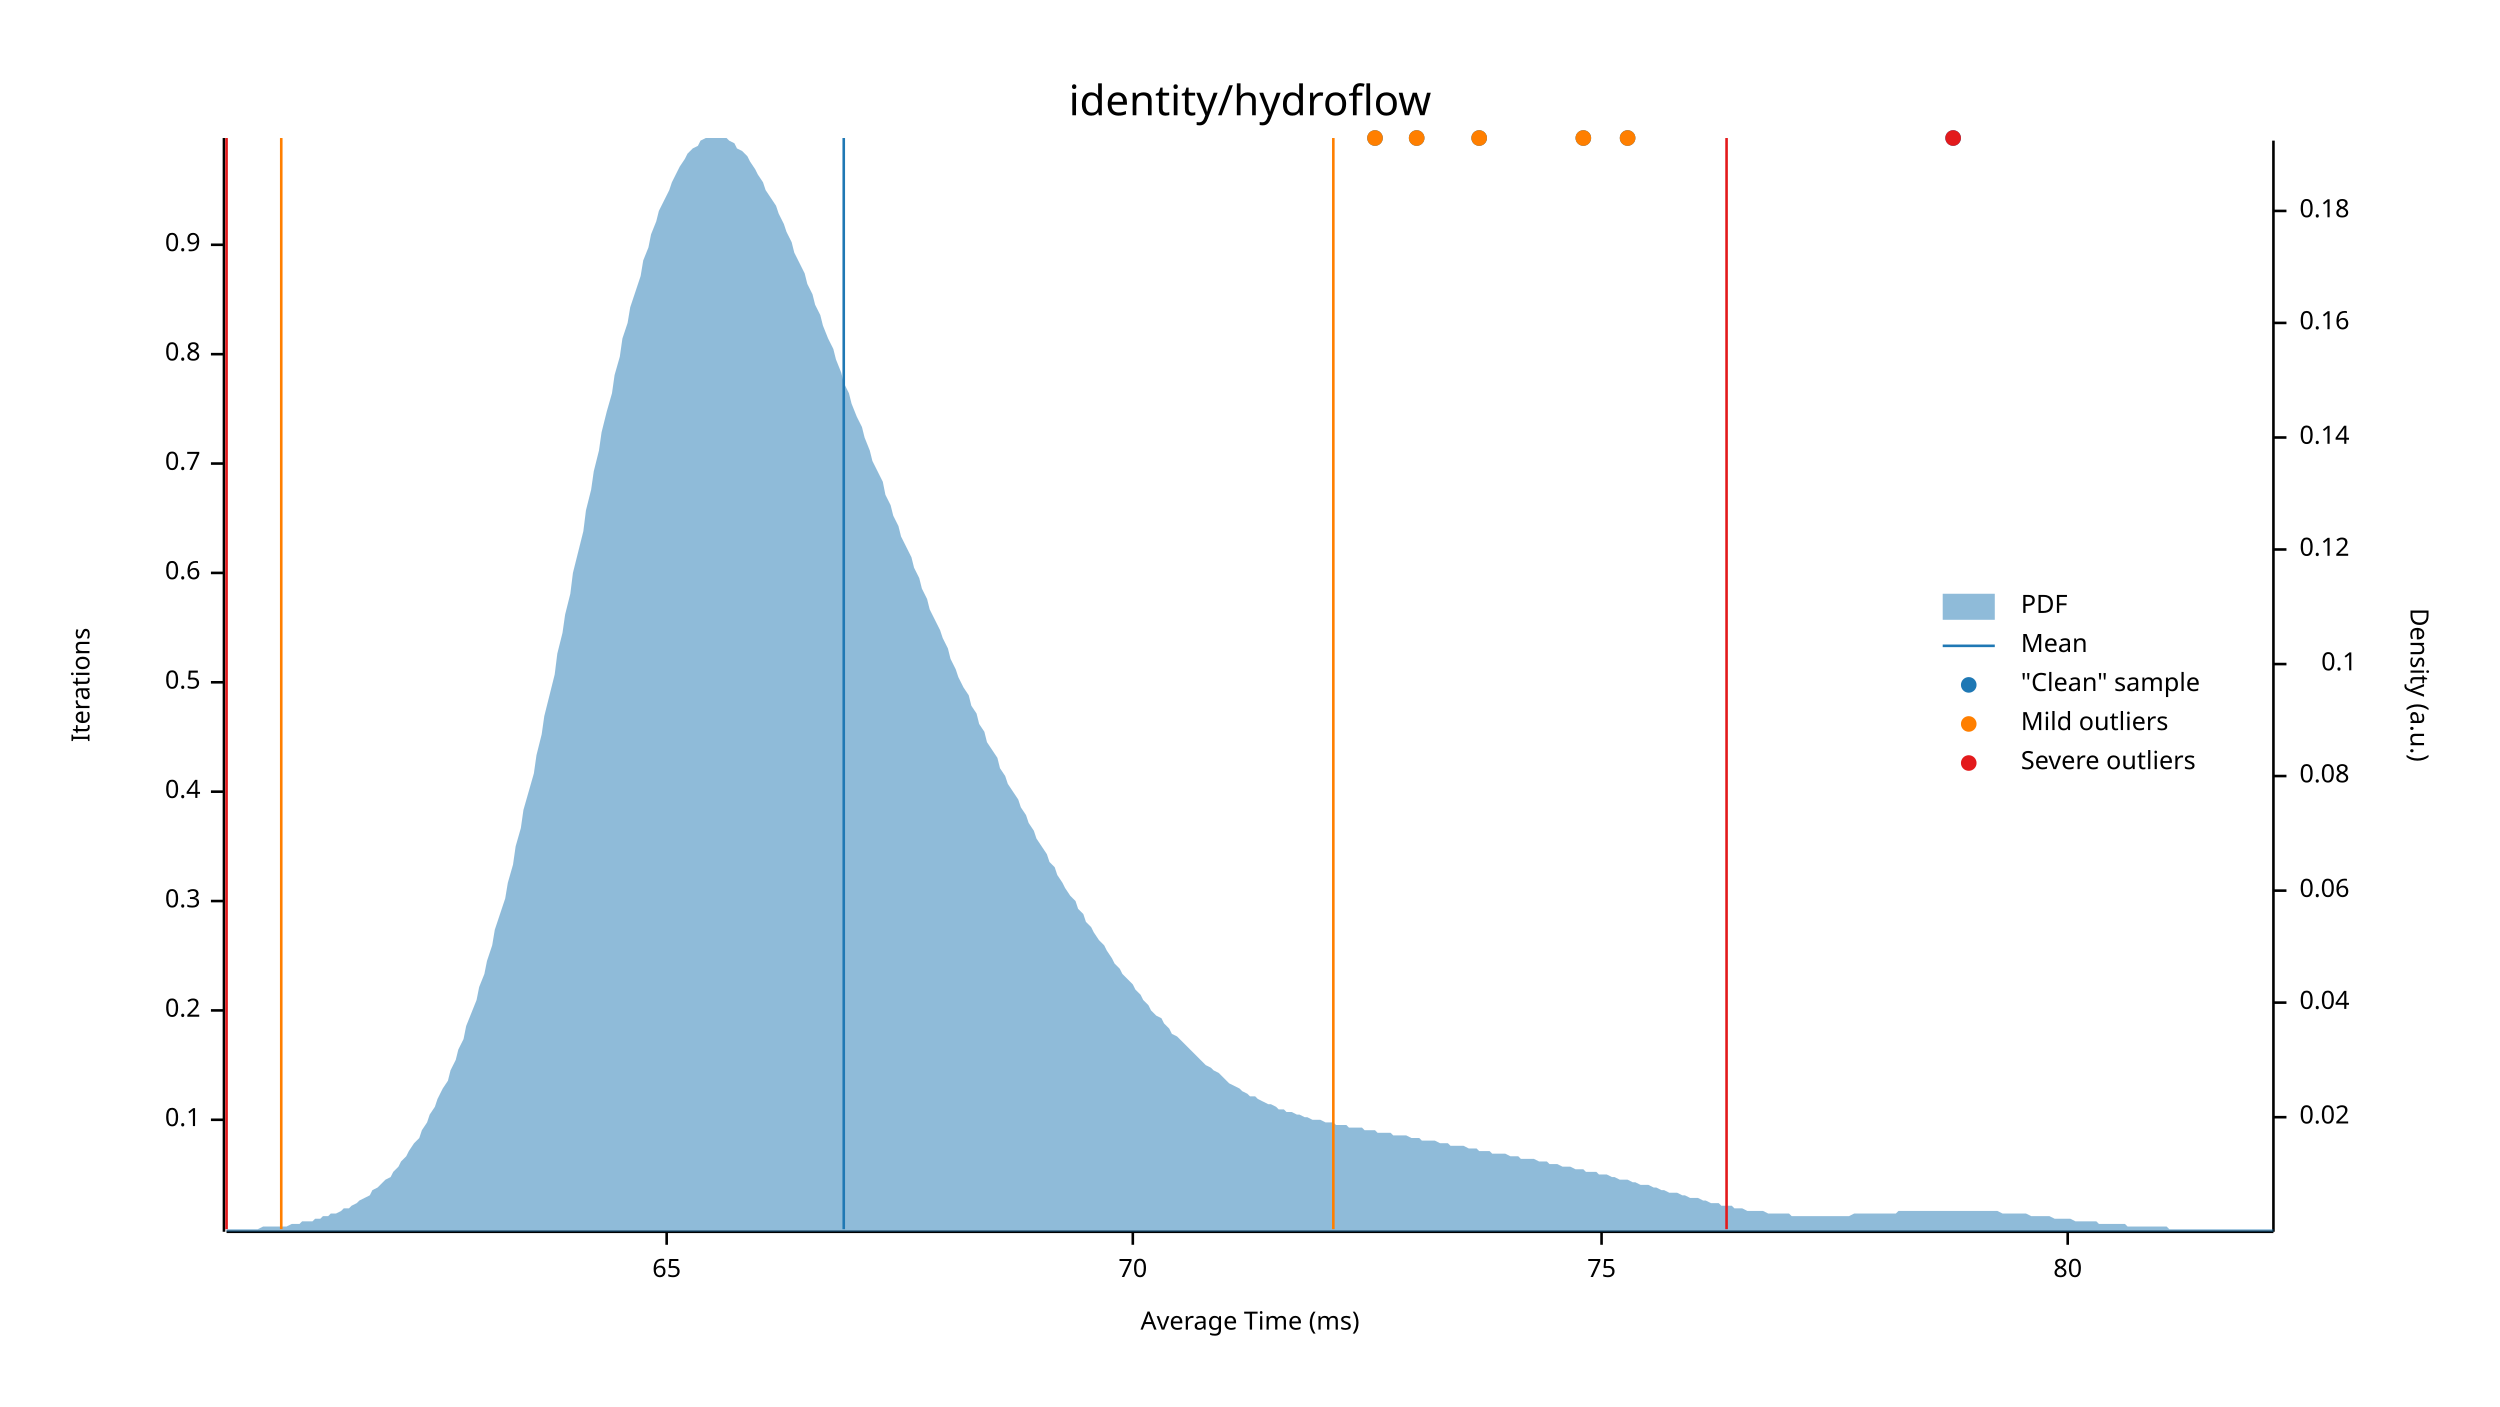
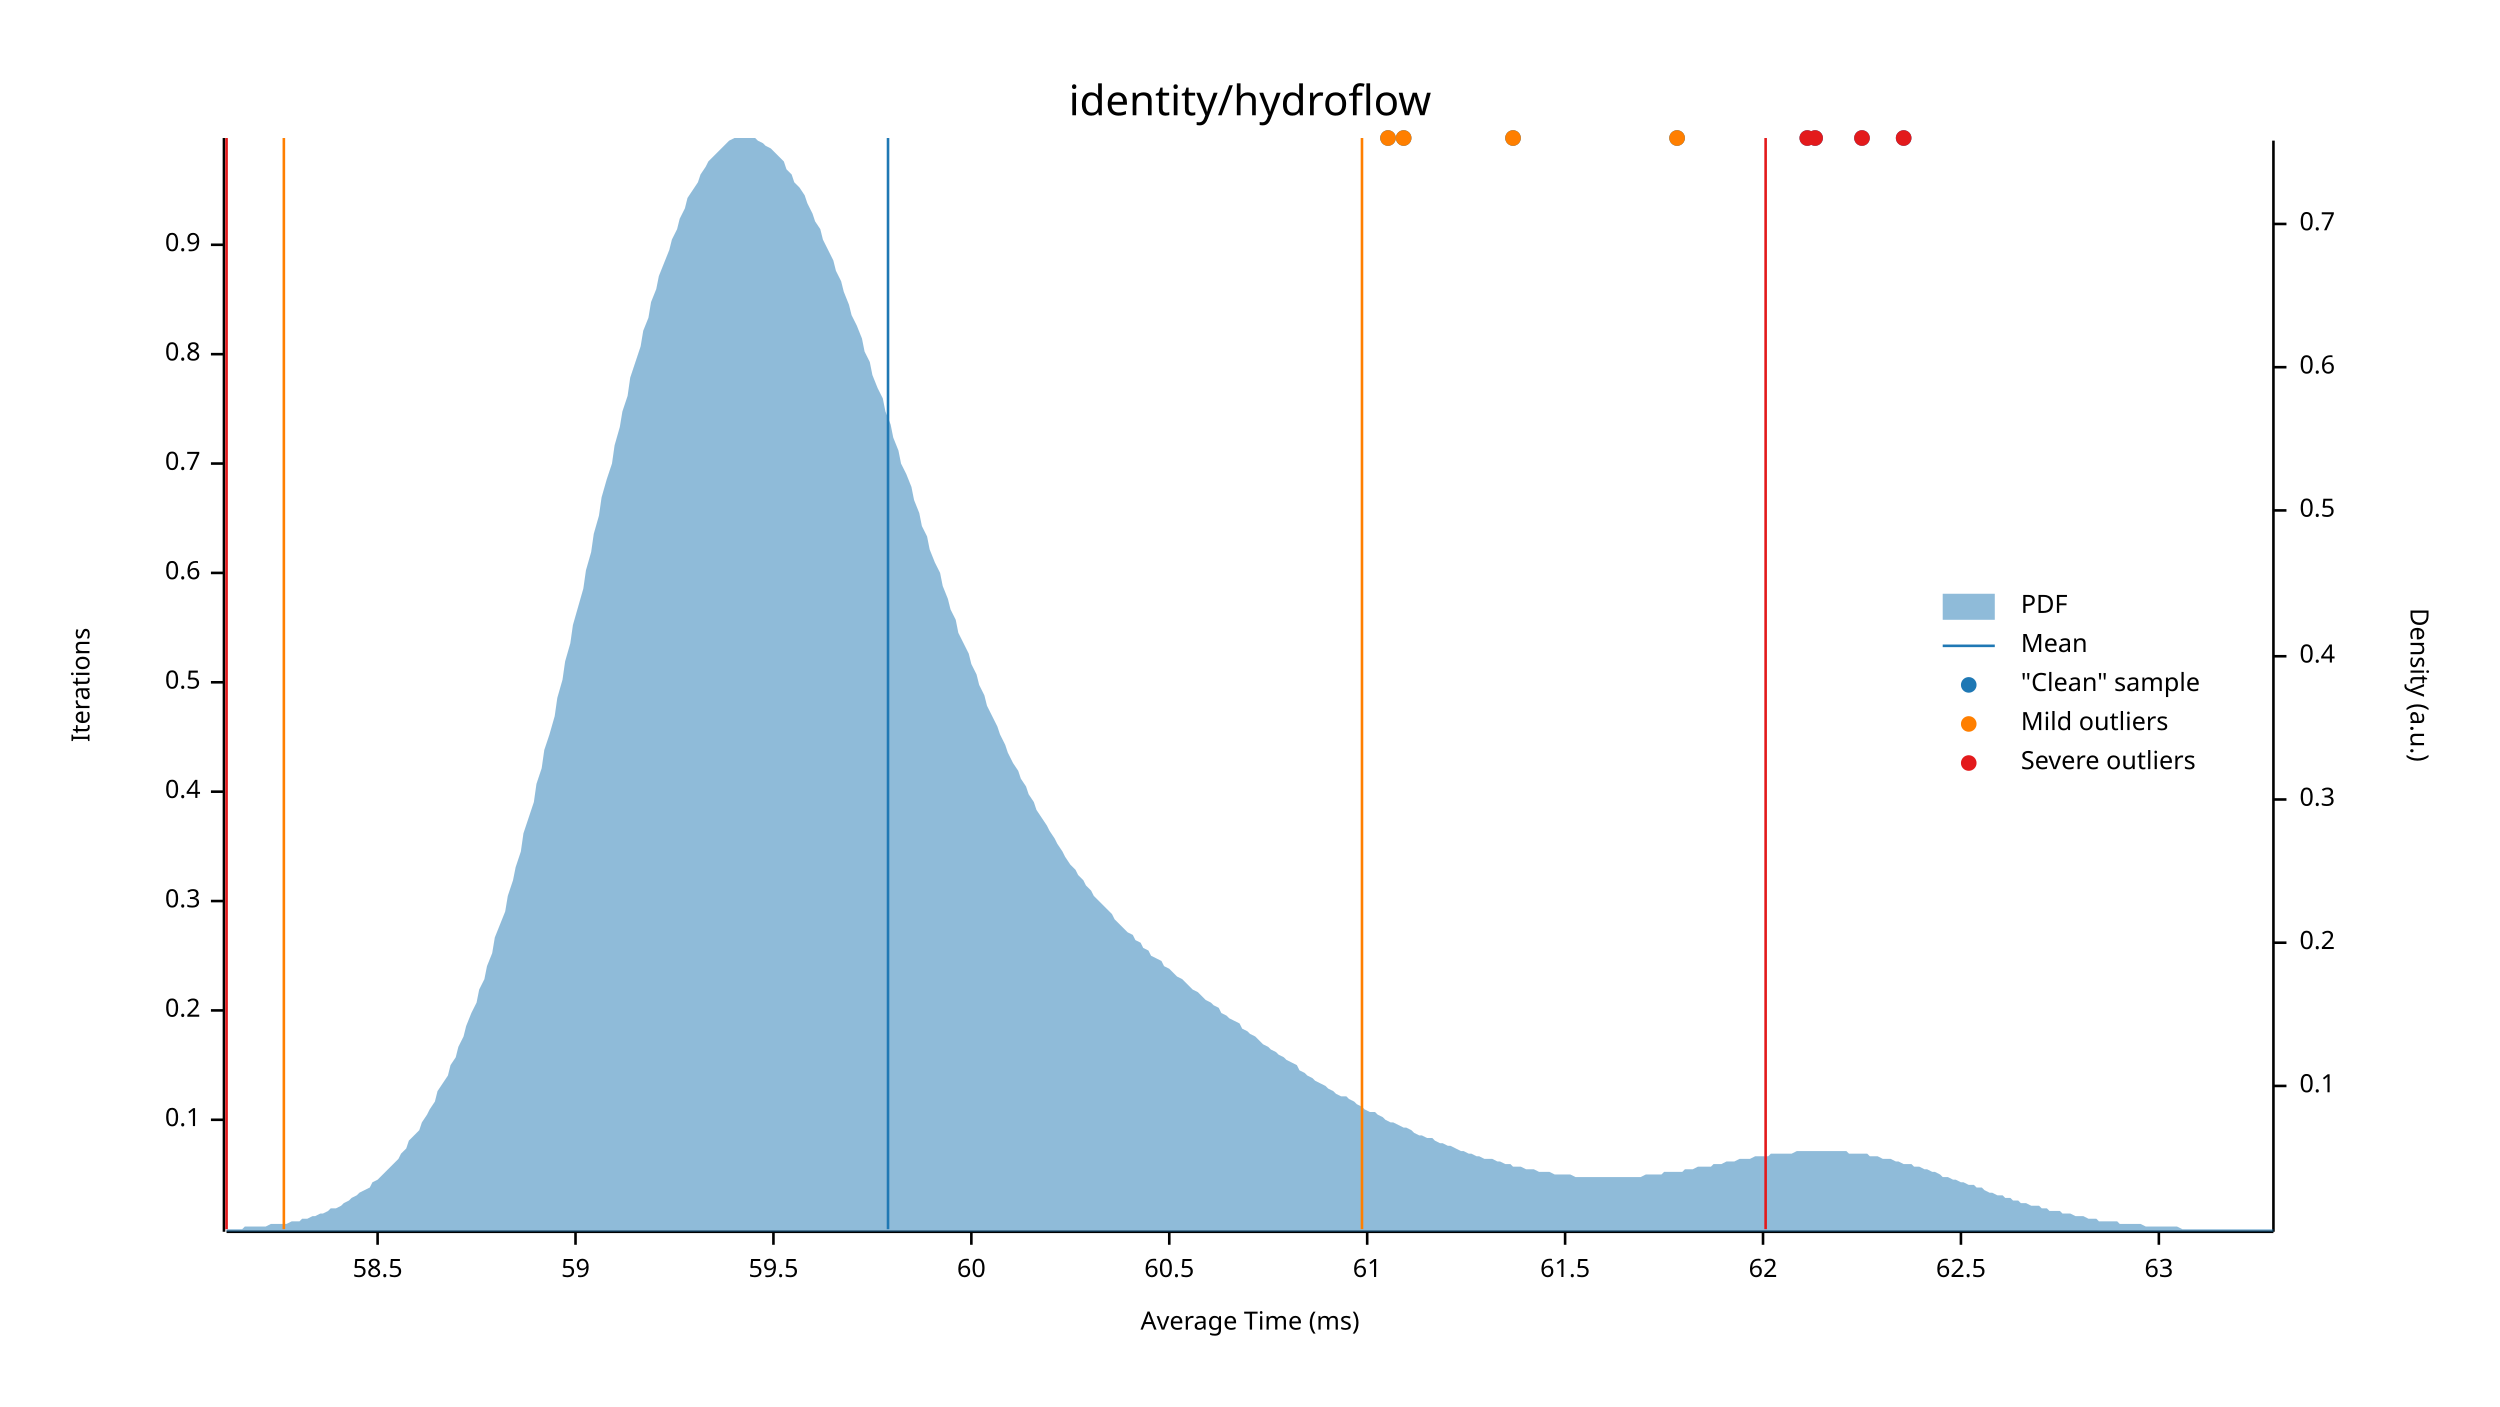
<svg xmlns="http://www.w3.org/2000/svg" width="960" height="540" viewBox="0 0 960 540">
  <text x="480" y="32" dy="0.76em" text-anchor="middle" font-family="sans-serif" font-size="16.129" opacity="1" fill="#000000">
identity/hydroflow
</text>
  <text x="27" y="263" dy="0.76em" text-anchor="middle" font-family="sans-serif" font-size="9.677" opacity="1" fill="#000000" transform="rotate(270, 27, 263)">
Iterations
</text>
  <text x="480" y="513" dy="-0.5ex" text-anchor="middle" font-family="sans-serif" font-size="9.677" opacity="1" fill="#000000">
Average Time (ms)
</text>
  <polyline fill="none" opacity="1" stroke="#000000" stroke-width="1" points="86,53 86,473 " />
  <text x="77" y="430" dy="0.5ex" text-anchor="end" font-family="sans-serif" font-size="9.677" opacity="1" fill="#000000">
0.1
</text>
  <polyline fill="none" opacity="1" stroke="#000000" stroke-width="1" points="81,430 86,430 " />
  <text x="77" y="388" dy="0.5ex" text-anchor="end" font-family="sans-serif" font-size="9.677" opacity="1" fill="#000000">
0.2
</text>
  <polyline fill="none" opacity="1" stroke="#000000" stroke-width="1" points="81,388 86,388 " />
  <text x="77" y="346" dy="0.5ex" text-anchor="end" font-family="sans-serif" font-size="9.677" opacity="1" fill="#000000">
0.3
</text>
  <polyline fill="none" opacity="1" stroke="#000000" stroke-width="1" points="81,346 86,346 " />
  <text x="77" y="304" dy="0.5ex" text-anchor="end" font-family="sans-serif" font-size="9.677" opacity="1" fill="#000000">
0.4
</text>
  <polyline fill="none" opacity="1" stroke="#000000" stroke-width="1" points="81,304 86,304 " />
  <text x="77" y="262" dy="0.5ex" text-anchor="end" font-family="sans-serif" font-size="9.677" opacity="1" fill="#000000">
0.5
</text>
  <polyline fill="none" opacity="1" stroke="#000000" stroke-width="1" points="81,262 86,262 " />
  <text x="77" y="220" dy="0.5ex" text-anchor="end" font-family="sans-serif" font-size="9.677" opacity="1" fill="#000000">
0.6
</text>
  <polyline fill="none" opacity="1" stroke="#000000" stroke-width="1" points="81,220 86,220 " />
  <text x="77" y="178" dy="0.5ex" text-anchor="end" font-family="sans-serif" font-size="9.677" opacity="1" fill="#000000">
0.7
</text>
  <polyline fill="none" opacity="1" stroke="#000000" stroke-width="1" points="81,178 86,178 " />
  <text x="77" y="136" dy="0.5ex" text-anchor="end" font-family="sans-serif" font-size="9.677" opacity="1" fill="#000000">
0.8
</text>
  <polyline fill="none" opacity="1" stroke="#000000" stroke-width="1" points="81,136 86,136 " />
  <text x="77" y="94" dy="0.5ex" text-anchor="end" font-family="sans-serif" font-size="9.677" opacity="1" fill="#000000">
0.9
</text>
  <polyline fill="none" opacity="1" stroke="#000000" stroke-width="1" points="81,94 86,94 " />
  <polyline fill="none" opacity="1" stroke="#000000" stroke-width="1" points="87,473 873,473 " />
-   <text x="256" y="483" dy="0.76em" text-anchor="middle" font-family="sans-serif" font-size="9.677" opacity="1" fill="#000000">
- 65
+   <text x="145" y="483" dy="0.76em" text-anchor="middle" font-family="sans-serif" font-size="9.677" opacity="1" fill="#000000">
+ 58.5
</text>
-   <polyline fill="none" opacity="1" stroke="#000000" stroke-width="1" points="256,473 256,478 " />
-   <text x="435" y="483" dy="0.76em" text-anchor="middle" font-family="sans-serif" font-size="9.677" opacity="1" fill="#000000">
- 70
+   <polyline fill="none" opacity="1" stroke="#000000" stroke-width="1" points="145,473 145,478 " />
+   <text x="221" y="483" dy="0.76em" text-anchor="middle" font-family="sans-serif" font-size="9.677" opacity="1" fill="#000000">
+ 59
</text>
-   <polyline fill="none" opacity="1" stroke="#000000" stroke-width="1" points="435,473 435,478 " />
-   <text x="615" y="483" dy="0.76em" text-anchor="middle" font-family="sans-serif" font-size="9.677" opacity="1" fill="#000000">
- 75
+   <polyline fill="none" opacity="1" stroke="#000000" stroke-width="1" points="221,473 221,478 " />
+   <text x="297" y="483" dy="0.76em" text-anchor="middle" font-family="sans-serif" font-size="9.677" opacity="1" fill="#000000">
+ 59.5
</text>
-   <polyline fill="none" opacity="1" stroke="#000000" stroke-width="1" points="615,473 615,478 " />
-   <text x="794" y="483" dy="0.76em" text-anchor="middle" font-family="sans-serif" font-size="9.677" opacity="1" fill="#000000">
- 80
+   <polyline fill="none" opacity="1" stroke="#000000" stroke-width="1" points="297,473 297,478 " />
+   <text x="373" y="483" dy="0.76em" text-anchor="middle" font-family="sans-serif" font-size="9.677" opacity="1" fill="#000000">
+ 60
</text>
-   <polyline fill="none" opacity="1" stroke="#000000" stroke-width="1" points="794,473 794,478 " />
+   <polyline fill="none" opacity="1" stroke="#000000" stroke-width="1" points="373,473 373,478 " />
+   <text x="449" y="483" dy="0.76em" text-anchor="middle" font-family="sans-serif" font-size="9.677" opacity="1" fill="#000000">
+ 60.5
+ </text>
+   <polyline fill="none" opacity="1" stroke="#000000" stroke-width="1" points="449,473 449,478 " />
+   <text x="525" y="483" dy="0.76em" text-anchor="middle" font-family="sans-serif" font-size="9.677" opacity="1" fill="#000000">
+ 61
+ </text>
+   <polyline fill="none" opacity="1" stroke="#000000" stroke-width="1" points="525,473 525,478 " />
+   <text x="601" y="483" dy="0.76em" text-anchor="middle" font-family="sans-serif" font-size="9.677" opacity="1" fill="#000000">
+ 61.5
+ </text>
+   <polyline fill="none" opacity="1" stroke="#000000" stroke-width="1" points="601,473 601,478 " />
+   <text x="677" y="483" dy="0.76em" text-anchor="middle" font-family="sans-serif" font-size="9.677" opacity="1" fill="#000000">
+ 62
+ </text>
+   <polyline fill="none" opacity="1" stroke="#000000" stroke-width="1" points="677,473 677,478 " />
+   <text x="753" y="483" dy="0.76em" text-anchor="middle" font-family="sans-serif" font-size="9.677" opacity="1" fill="#000000">
+ 62.5
+ </text>
+   <polyline fill="none" opacity="1" stroke="#000000" stroke-width="1" points="753,473 753,478 " />
+   <text x="829" y="483" dy="0.76em" text-anchor="middle" font-family="sans-serif" font-size="9.677" opacity="1" fill="#000000">
+ 63
+ </text>
+   <polyline fill="none" opacity="1" stroke="#000000" stroke-width="1" points="829,473 829,478 " />
  <text x="933" y="263" dy="0.76em" text-anchor="middle" font-family="sans-serif" font-size="9.677" opacity="1" fill="#000000" transform="rotate(90, 933, 263)">
Density (a.u.)
</text>
  <polyline fill="none" opacity="1" stroke="#000000" stroke-width="1" points="873,54 873,473 " />
-   <text x="883" y="429" dy="0.5ex" text-anchor="start" font-family="sans-serif" font-size="9.677" opacity="1" fill="#000000">
- 0.02
- </text>
-   <polyline fill="none" opacity="1" stroke="#000000" stroke-width="1" points="873,429 878,429 " />
-   <text x="883" y="385" dy="0.5ex" text-anchor="start" font-family="sans-serif" font-size="9.677" opacity="1" fill="#000000">
- 0.04
- </text>
-   <polyline fill="none" opacity="1" stroke="#000000" stroke-width="1" points="873,385 878,385 " />
-   <text x="883" y="342" dy="0.5ex" text-anchor="start" font-family="sans-serif" font-size="9.677" opacity="1" fill="#000000">
- 0.06
- </text>
-   <polyline fill="none" opacity="1" stroke="#000000" stroke-width="1" points="873,342 878,342 " />
-   <text x="883" y="298" dy="0.5ex" text-anchor="start" font-family="sans-serif" font-size="9.677" opacity="1" fill="#000000">
- 0.08
- </text>
-   <polyline fill="none" opacity="1" stroke="#000000" stroke-width="1" points="873,298 878,298 " />
-   <text x="905" y="255" dy="0.5ex" text-anchor="end" font-family="sans-serif" font-size="9.677" opacity="1" fill="#000000">
+   <text x="883" y="417" dy="0.5ex" text-anchor="start" font-family="sans-serif" font-size="9.677" opacity="1" fill="#000000">
0.1
</text>
-   <polyline fill="none" opacity="1" stroke="#000000" stroke-width="1" points="873,255 878,255 " />
-   <text x="883" y="211" dy="0.5ex" text-anchor="start" font-family="sans-serif" font-size="9.677" opacity="1" fill="#000000">
- 0.12
+   <polyline fill="none" opacity="1" stroke="#000000" stroke-width="1" points="873,417 878,417 " />
+   <text x="883" y="362" dy="0.5ex" text-anchor="start" font-family="sans-serif" font-size="9.677" opacity="1" fill="#000000">
+ 0.2
</text>
-   <polyline fill="none" opacity="1" stroke="#000000" stroke-width="1" points="873,211 878,211 " />
-   <text x="883" y="168" dy="0.5ex" text-anchor="start" font-family="sans-serif" font-size="9.677" opacity="1" fill="#000000">
- 0.14
+   <polyline fill="none" opacity="1" stroke="#000000" stroke-width="1" points="873,362 878,362 " />
+   <text x="883" y="307" dy="0.5ex" text-anchor="start" font-family="sans-serif" font-size="9.677" opacity="1" fill="#000000">
+ 0.3
</text>
-   <polyline fill="none" opacity="1" stroke="#000000" stroke-width="1" points="873,168 878,168 " />
-   <text x="883" y="124" dy="0.5ex" text-anchor="start" font-family="sans-serif" font-size="9.677" opacity="1" fill="#000000">
- 0.16
+   <polyline fill="none" opacity="1" stroke="#000000" stroke-width="1" points="873,307 878,307 " />
+   <text x="883" y="252" dy="0.5ex" text-anchor="start" font-family="sans-serif" font-size="9.677" opacity="1" fill="#000000">
+ 0.4
</text>
-   <polyline fill="none" opacity="1" stroke="#000000" stroke-width="1" points="873,124 878,124 " />
-   <text x="883" y="81" dy="0.5ex" text-anchor="start" font-family="sans-serif" font-size="9.677" opacity="1" fill="#000000">
- 0.18
+   <polyline fill="none" opacity="1" stroke="#000000" stroke-width="1" points="873,252 878,252 " />
+   <text x="883" y="196" dy="0.5ex" text-anchor="start" font-family="sans-serif" font-size="9.677" opacity="1" fill="#000000">
+ 0.5
</text>
-   <polyline fill="none" opacity="1" stroke="#000000" stroke-width="1" points="873,81 878,81 " />
-   <polygon opacity="0.5" fill="#1F78B4" points="87,472 88,472 90,472 91,472 93,472 94,472 96,472 98,472 99,472 101,471 102,471 104,471 105,471 107,471 109,471 110,471 112,470 113,470 115,470 116,469 118,469 120,469 121,468 123,468 124,467 126,467 127,466 129,466 131,465 132,464 134,464 135,463 137,462 138,461 140,460 142,459 143,457 145,456 146,455 148,453 150,452 151,450 153,448 154,446 156,444 157,442 159,439 161,437 162,434 164,431 165,428 167,425 168,422 170,418 172,415 173,411 175,407 176,403 178,399 179,394 181,389 183,384 184,379 186,374 187,369 189,363 190,357 192,351 194,345 195,339 197,332 198,325 200,318 201,311 203,304 205,297 206,290 208,282 209,275 211,267 213,259 214,251 216,243 217,236 219,228 220,220 222,212 224,204 225,196 227,188 228,181 230,173 231,166 233,158 235,151 236,144 238,137 239,130 241,124 242,118 244,112 246,106 247,100 249,95 250,90 252,85 253,81 255,77 257,73 258,70 260,66 261,64 263,61 264,59 266,57 268,56 269,54 271,53 272,53 274,53 276,53 277,53 279,53 280,54 282,55 283,57 285,58 287,60 288,62 290,65 291,67 293,70 294,73 296,76 298,79 299,82 301,86 302,89 304,93 305,97 307,101 309,105 310,109 312,113 313,117 315,121 316,125 318,130 320,134 321,138 323,143 324,147 326,151 327,155 329,160 331,164 332,168 334,173 335,177 337,181 339,185 340,190 342,194 343,198 345,202 346,206 348,210 350,214 351,218 353,222 354,226 356,230 357,234 359,238 361,242 362,245 364,249 365,253 367,257 368,260 370,264 372,267 373,271 375,274 376,278 378,281 379,285 381,288 383,291 384,295 386,298 387,301 389,304 391,307 392,310 394,313 395,316 397,319 398,322 400,325 402,328 403,331 405,333 406,336 408,339 409,341 411,344 413,346 414,349 416,351 417,354 419,356 420,358 422,361 424,363 425,365 427,368 428,370 430,372 431,374 433,376 435,378 436,380 438,382 439,384 441,386 442,388 444,390 446,391 447,393 449,395 450,397 452,398 454,400 455,401 457,403 458,404 460,406 461,407 463,409 465,410 466,411 468,412 469,413 471,415 472,416 474,417 476,418 477,419 479,420 480,421 482,421 483,422 485,423 487,424 488,424 490,425 491,426 493,426 494,427 496,427 498,428 499,428 501,429 502,429 504,430 505,430 507,430 509,431 510,431 512,431 513,432 515,432 517,432 518,433 520,433 521,433 523,433 524,434 526,434 528,434 529,435 531,435 532,435 534,435 535,436 537,436 539,436 540,436 542,437 543,437 545,437 546,438 548,438 550,438 551,438 553,439 554,439 556,439 557,440 559,440 561,440 562,440 564,441 565,441 567,441 568,442 570,442 572,442 573,443 575,443 576,443 578,443 580,444 581,444 583,444 584,445 586,445 587,445 589,445 591,446 592,446 594,446 595,447 597,447 598,447 600,448 602,448 603,448 605,449 606,449 608,449 609,450 611,450 613,450 614,451 616,451 617,451 619,452 620,452 622,453 624,453 625,453 627,454 628,454 630,455 632,455 633,455 635,456 636,456 638,457 639,457 641,458 643,458 644,458 646,459 647,459 649,460 650,460 652,460 654,461 655,461 657,462 658,462 660,462 661,463 663,463 665,463 666,464 668,464 669,464 671,465 672,465 674,465 676,465 677,465 679,466 680,466 682,466 683,466 685,466 687,466 688,467 690,467 691,467 693,467 695,467 696,467 698,467 699,467 701,467 702,467 704,467 706,467 707,467 709,467 710,467 712,466 713,466 715,466 717,466 718,466 720,466 721,466 723,466 724,466 726,466 728,466 729,465 731,465 732,465 734,465 735,465 737,465 739,465 740,465 742,465 743,465 745,465 746,465 748,465 750,465 751,465 753,465 754,465 756,465 758,465 759,465 761,465 762,465 764,465 765,465 767,465 769,466 770,466 772,466 773,466 775,466 776,466 778,466 780,467 781,467 783,467 784,467 786,467 787,467 789,468 791,468 792,468 794,468 795,468 797,469 798,469 800,469 802,469 803,469 805,469 806,470 808,470 809,470 811,470 813,470 814,470 816,470 817,471 819,471 821,471 822,471 824,471 825,471 827,471 828,471 830,471 832,471 833,472 835,472 836,472 838,472 839,472 841,472 843,472 844,472 846,472 847,472 849,472 850,472 852,472 854,472 855,472 857,472 858,472 860,472 861,472 863,472 865,472 866,472 868,472 869,472 871,472 873,472 873,473 87,473 " />
-   <polyline fill="none" opacity="1" stroke="#1F78B4" stroke-width="1" points="324,472 324,53 " />
-   <polyline fill="none" opacity="1" stroke="#FF7F00" stroke-width="1" points="108,472 108,53 " />
-   <polyline fill="none" opacity="1" stroke="#FF7F00" stroke-width="1" points="512,472 512,53 " />
+   <polyline fill="none" opacity="1" stroke="#000000" stroke-width="1" points="873,196 878,196 " />
+   <text x="883" y="141" dy="0.5ex" text-anchor="start" font-family="sans-serif" font-size="9.677" opacity="1" fill="#000000">
+ 0.6
+ </text>
+   <polyline fill="none" opacity="1" stroke="#000000" stroke-width="1" points="873,141 878,141 " />
+   <text x="883" y="86" dy="0.5ex" text-anchor="start" font-family="sans-serif" font-size="9.677" opacity="1" fill="#000000">
+ 0.7
+ </text>
+   <polyline fill="none" opacity="1" stroke="#000000" stroke-width="1" points="873,86 878,86 " />
+   <polygon opacity="0.5" fill="#1F78B4" points="87,472 88,472 90,472 91,472 93,472 94,471 96,471 98,471 99,471 101,471 102,471 104,470 105,470 107,470 109,470 110,470 112,469 113,469 115,469 116,468 118,468 120,467 121,467 123,466 124,466 126,465 127,464 129,464 131,463 132,462 134,461 135,460 137,459 138,458 140,457 142,456 143,454 145,453 146,452 148,450 150,448 151,447 153,445 154,443 156,441 157,438 159,436 161,434 162,431 164,428 165,426 167,423 168,419 170,416 172,413 173,409 175,406 176,402 178,398 179,394 181,389 183,385 184,380 186,376 187,371 189,366 190,360 192,355 194,350 195,344 197,338 198,333 200,327 201,320 203,314 205,308 206,301 208,295 209,288 211,282 213,275 214,268 216,261 217,254 219,247 220,240 222,233 224,226 225,219 227,212 228,205 230,198 231,191 233,184 235,178 236,171 238,164 239,158 241,152 242,145 244,139 246,133 247,127 249,122 250,116 252,111 253,106 255,101 257,96 258,92 260,88 261,84 263,80 264,76 266,73 268,70 269,67 271,64 272,62 274,60 276,58 277,57 279,55 280,54 282,53 283,53 285,53 287,53 288,53 290,53 291,54 293,55 294,56 296,57 298,59 299,60 301,62 302,65 304,67 305,70 307,72 309,75 310,78 312,82 313,85 315,88 316,92 318,96 320,100 321,104 323,108 324,112 326,117 327,121 329,125 331,130 332,135 334,139 335,144 337,149 339,153 340,158 342,163 343,168 345,173 346,178 348,182 350,187 351,192 353,197 354,202 356,206 357,211 359,216 361,220 362,225 364,230 365,234 367,238 368,243 370,247 372,251 373,255 375,259 376,263 378,267 379,271 381,275 383,279 384,282 386,286 387,289 389,293 391,296 392,299 394,302 395,305 397,308 398,311 400,314 402,317 403,319 405,322 406,324 408,327 409,329 411,332 413,334 414,336 416,338 417,340 419,342 420,344 422,346 424,348 425,349 427,351 428,353 430,355 431,356 433,358 435,359 436,361 438,362 439,364 441,365 442,367 444,368 446,369 447,371 449,372 450,373 452,375 454,376 455,377 457,379 458,380 460,381 461,382 463,384 465,385 466,386 468,387 469,389 471,390 472,391 474,392 476,393 477,395 479,396 480,397 482,398 483,399 485,401 487,402 488,403 490,404 491,405 493,406 494,407 496,408 498,409 499,411 501,412 502,413 504,414 505,415 507,416 509,417 510,418 512,419 513,420 515,421 517,421 518,422 520,423 521,424 523,425 524,426 526,427 528,427 529,428 531,429 532,430 534,431 535,431 537,432 539,433 540,433 542,434 543,435 545,436 546,436 548,437 550,437 551,438 553,439 554,439 556,440 557,440 559,441 561,442 562,442 564,443 565,443 567,444 568,444 570,445 572,445 573,445 575,446 576,446 578,447 580,447 581,448 583,448 584,448 586,449 587,449 589,449 591,450 592,450 594,450 595,450 597,451 598,451 600,451 602,451 603,451 605,452 606,452 608,452 609,452 611,452 613,452 614,452 616,452 617,452 619,452 620,452 622,452 624,452 625,452 627,452 628,452 630,452 632,451 633,451 635,451 636,451 638,451 639,450 641,450 643,450 644,450 646,450 647,449 649,449 650,449 652,448 654,448 655,448 657,448 658,447 660,447 661,447 663,446 665,446 666,446 668,445 669,445 671,445 672,445 674,444 676,444 677,444 679,444 680,443 682,443 683,443 685,443 687,443 688,443 690,442 691,442 693,442 695,442 696,442 698,442 699,442 701,442 702,442 704,442 706,442 707,442 709,442 710,443 712,443 713,443 715,443 717,443 718,444 720,444 721,444 723,445 724,445 726,445 728,446 729,446 731,447 732,447 734,447 735,448 737,448 739,449 740,449 742,450 743,450 745,451 746,452 748,452 750,453 751,453 753,454 754,454 756,455 758,455 759,456 761,456 762,457 764,458 765,458 767,459 769,459 770,460 772,460 773,461 775,461 776,462 778,462 780,463 781,463 783,463 784,464 786,464 787,465 789,465 791,465 792,466 794,466 795,466 797,467 798,467 800,467 802,468 803,468 805,468 806,469 808,469 809,469 811,469 813,469 814,470 816,470 817,470 819,470 821,470 822,470 824,471 825,471 827,471 828,471 830,471 832,471 833,471 835,471 836,471 838,472 839,472 841,472 843,472 844,472 846,472 847,472 849,472 850,472 852,472 854,472 855,472 857,472 858,472 860,472 861,472 863,472 865,472 866,472 868,472 869,472 871,472 873,472 873,473 87,473 " />
+   <polyline fill="none" opacity="1" stroke="#1F78B4" stroke-width="1" points="341,472 341,53 " />
+   <polyline fill="none" opacity="1" stroke="#FF7F00" stroke-width="1" points="109,472 109,53 " />
+   <polyline fill="none" opacity="1" stroke="#FF7F00" stroke-width="1" points="523,472 523,53 " />
  <polyline fill="none" opacity="1" stroke="#E31A1C" stroke-width="1" points="87,472 87,53 " />
-   <polyline fill="none" opacity="1" stroke="#E31A1C" stroke-width="1" points="663,472 663,53 " />
-   <circle cx="528" cy="53" r="3" opacity="1" fill="#1F78B4" stroke="none" stroke-width="1" />
-   <circle cx="568" cy="53" r="3" opacity="1" fill="#1F78B4" stroke="none" stroke-width="1" />
-   <circle cx="544" cy="53" r="3" opacity="1" fill="#1F78B4" stroke="none" stroke-width="1" />
-   <circle cx="750" cy="53" r="3" opacity="1" fill="#1F78B4" stroke="none" stroke-width="1" />
-   <circle cx="608" cy="53" r="3" opacity="1" fill="#1F78B4" stroke="none" stroke-width="1" />
-   <circle cx="625" cy="53" r="3" opacity="1" fill="#1F78B4" stroke="none" stroke-width="1" />
-   <circle cx="528" cy="53" r="3" opacity="1" fill="#FF7F00" stroke="none" stroke-width="1" />
-   <circle cx="568" cy="53" r="3" opacity="1" fill="#FF7F00" stroke="none" stroke-width="1" />
-   <circle cx="544" cy="53" r="3" opacity="1" fill="#FF7F00" stroke="none" stroke-width="1" />
-   <circle cx="608" cy="53" r="3" opacity="1" fill="#FF7F00" stroke="none" stroke-width="1" />
-   <circle cx="625" cy="53" r="3" opacity="1" fill="#FF7F00" stroke="none" stroke-width="1" />
-   <circle cx="750" cy="53" r="3" opacity="1" fill="#E31A1C" stroke="none" stroke-width="1" />
+   <polyline fill="none" opacity="1" stroke="#E31A1C" stroke-width="1" points="678,472 678,53 " />
+   <circle cx="694" cy="53" r="3" opacity="1" fill="#1F78B4" stroke="none" stroke-width="1" />
+   <circle cx="731" cy="53" r="3" opacity="1" fill="#1F78B4" stroke="none" stroke-width="1" />
+   <circle cx="539" cy="53" r="3" opacity="1" fill="#1F78B4" stroke="none" stroke-width="1" />
+   <circle cx="581" cy="53" r="3" opacity="1" fill="#1F78B4" stroke="none" stroke-width="1" />
+   <circle cx="533" cy="53" r="3" opacity="1" fill="#1F78B4" stroke="none" stroke-width="1" />
+   <circle cx="715" cy="53" r="3" opacity="1" fill="#1F78B4" stroke="none" stroke-width="1" />
+   <circle cx="697" cy="53" r="3" opacity="1" fill="#1F78B4" stroke="none" stroke-width="1" />
+   <circle cx="644" cy="53" r="3" opacity="1" fill="#1F78B4" stroke="none" stroke-width="1" />
+   <circle cx="539" cy="53" r="3" opacity="1" fill="#FF7F00" stroke="none" stroke-width="1" />
+   <circle cx="581" cy="53" r="3" opacity="1" fill="#FF7F00" stroke="none" stroke-width="1" />
+   <circle cx="533" cy="53" r="3" opacity="1" fill="#FF7F00" stroke="none" stroke-width="1" />
+   <circle cx="644" cy="53" r="3" opacity="1" fill="#FF7F00" stroke="none" stroke-width="1" />
+   <circle cx="694" cy="53" r="3" opacity="1" fill="#E31A1C" stroke="none" stroke-width="1" />
+   <circle cx="731" cy="53" r="3" opacity="1" fill="#E31A1C" stroke="none" stroke-width="1" />
+   <circle cx="715" cy="53" r="3" opacity="1" fill="#E31A1C" stroke="none" stroke-width="1" />
+   <circle cx="697" cy="53" r="3" opacity="1" fill="#E31A1C" stroke="none" stroke-width="1" />
  <text x="776" y="228" dy="0.76em" text-anchor="start" font-family="sans-serif" font-size="9.677" opacity="1" fill="#000000">
PDF
</text>
  <text x="776" y="243" dy="0.76em" text-anchor="start" font-family="sans-serif" font-size="9.677" opacity="1" fill="#000000">
Mean
</text>
  <text x="776" y="258" dy="0.76em" text-anchor="start" font-family="sans-serif" font-size="9.677" opacity="1" fill="#000000">
"Clean" sample
</text>
  <text x="776" y="273" dy="0.76em" text-anchor="start" font-family="sans-serif" font-size="9.677" opacity="1" fill="#000000">
Mild outliers
</text>
  <text x="776" y="288" dy="0.76em" text-anchor="start" font-family="sans-serif" font-size="9.677" opacity="1" fill="#000000">
Severe outliers
</text>
  <rect x="746" y="228" width="20" height="10" opacity="0.5" fill="#1F78B4" stroke="none" />
  <polyline fill="none" opacity="1" stroke="#1F78B4" stroke-width="1" points="746,248 766,248 " />
  <circle cx="756" cy="263" r="3" opacity="1" fill="#1F78B4" stroke="none" stroke-width="1" />
  <circle cx="756" cy="278" r="3" opacity="1" fill="#FF7F00" stroke="none" stroke-width="1" />
  <circle cx="756" cy="293" r="3" opacity="1" fill="#E31A1C" stroke="none" stroke-width="1" />
</svg>
